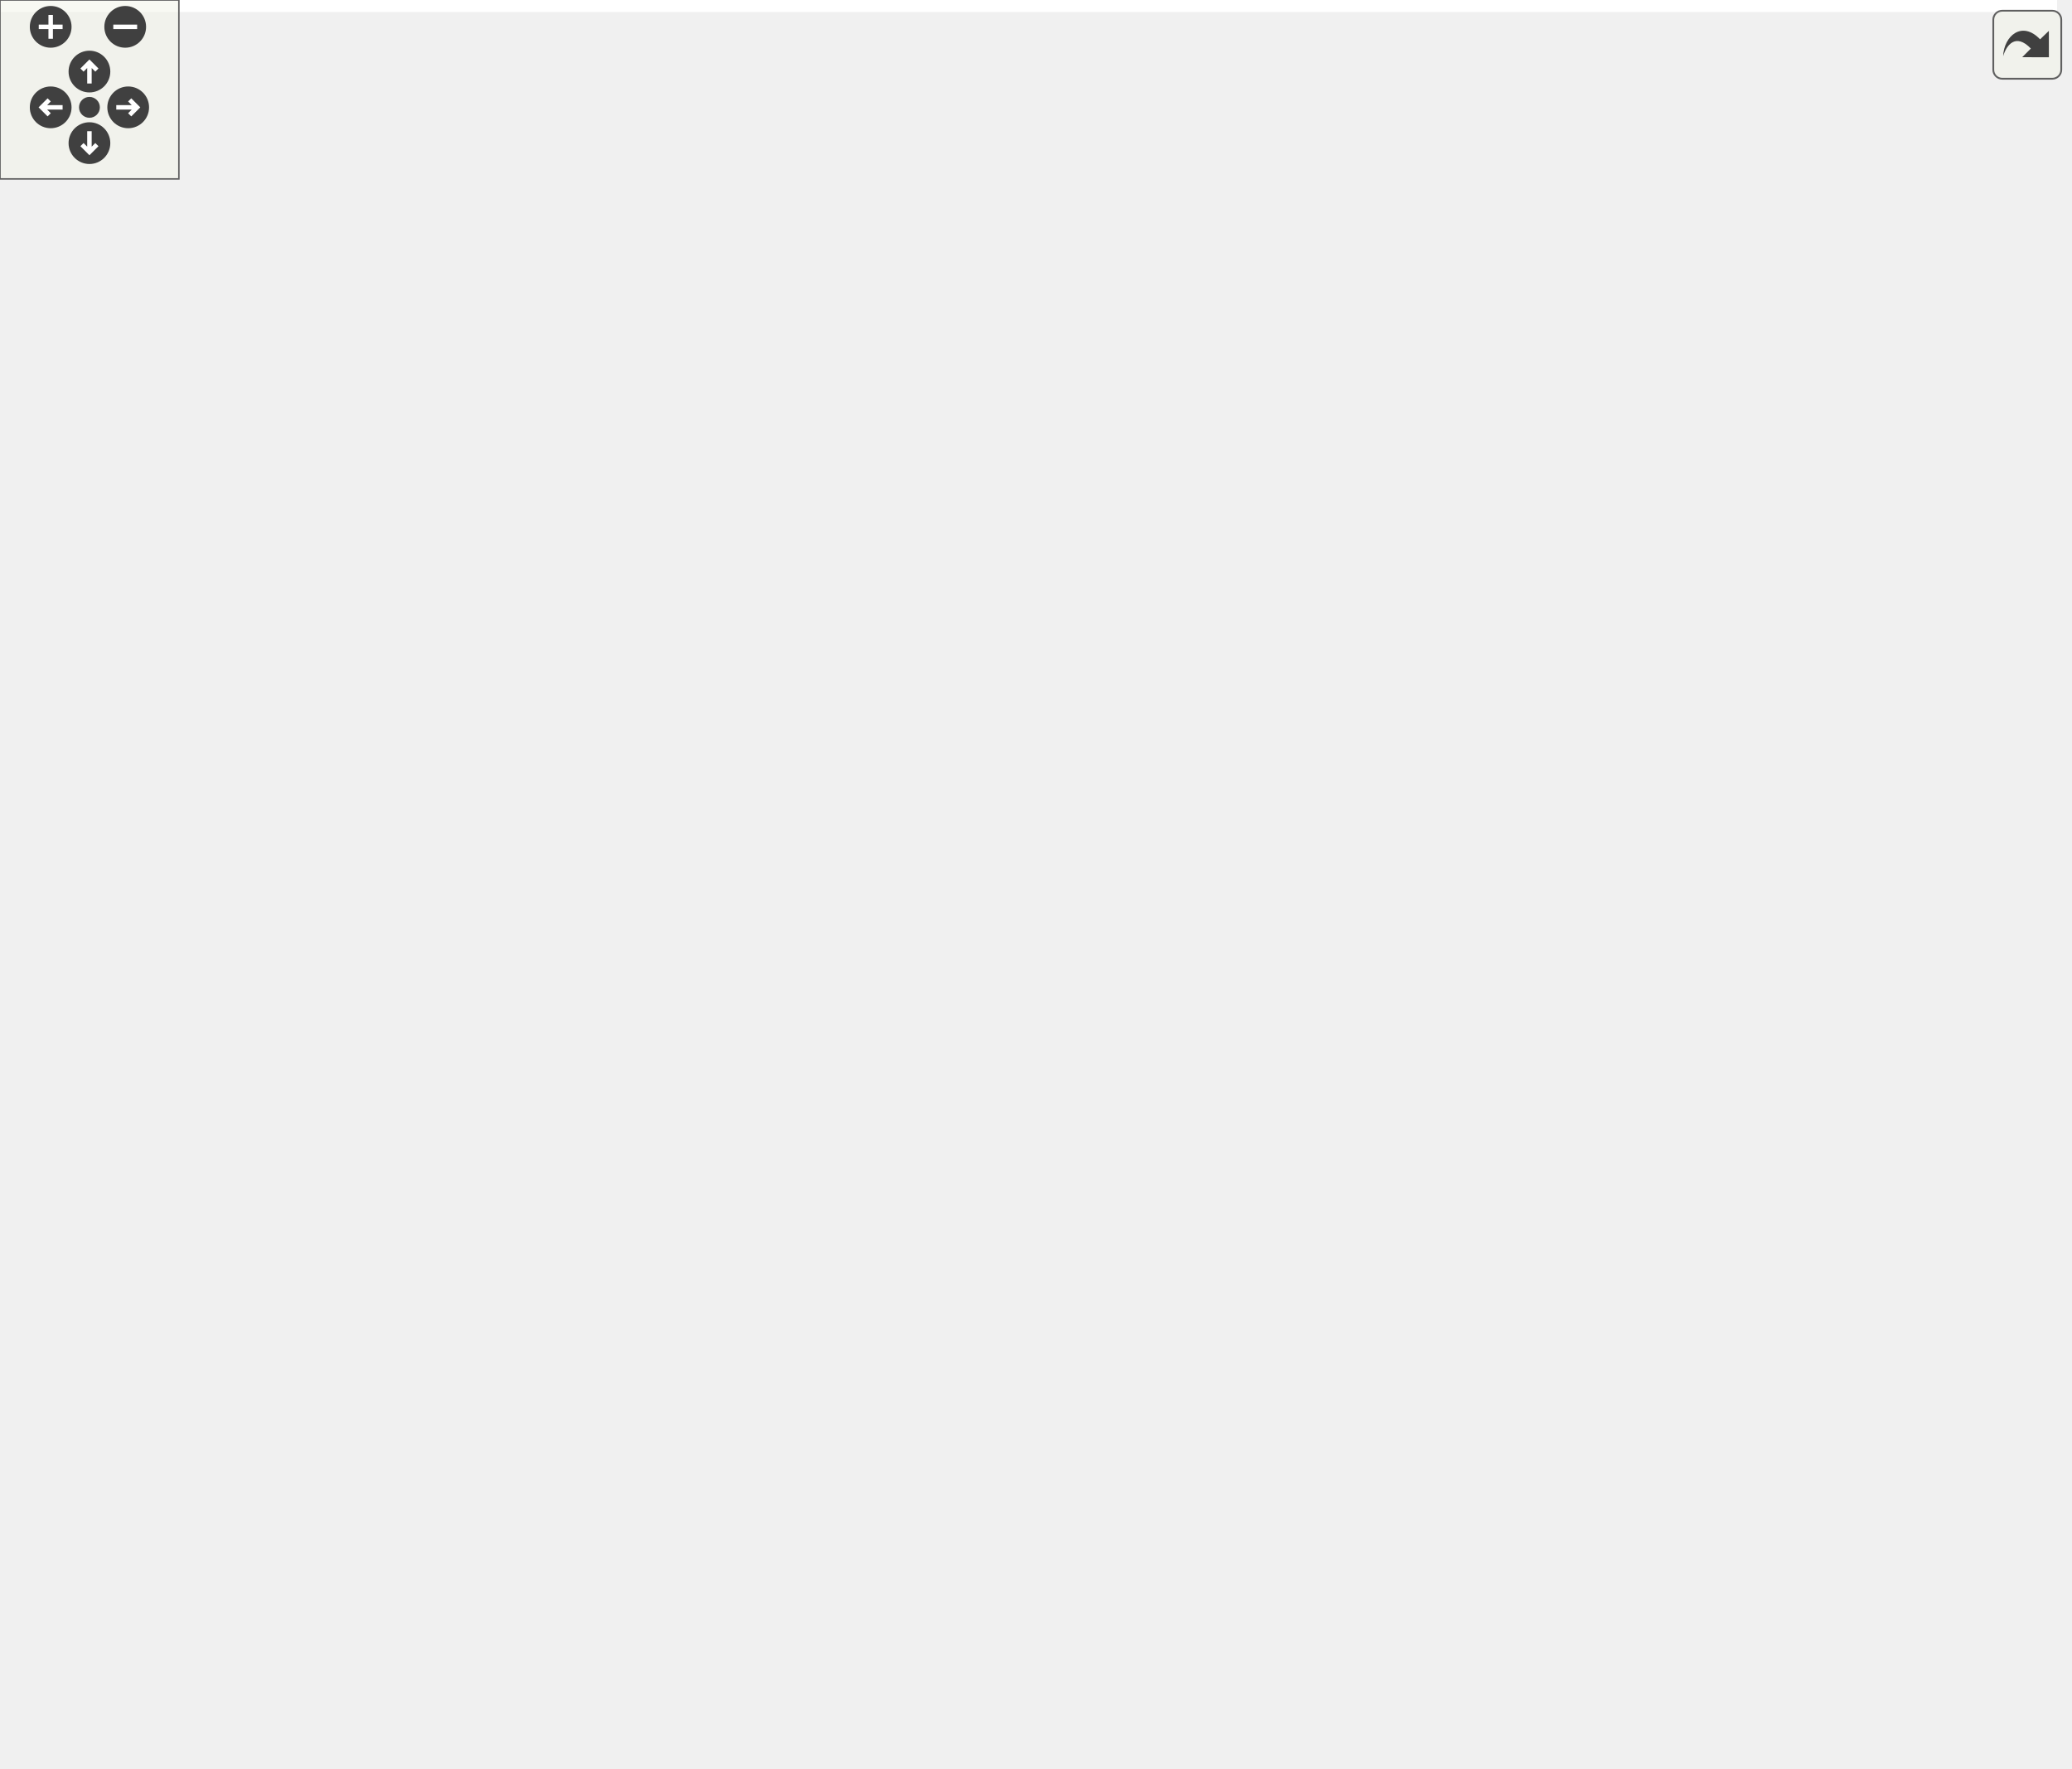
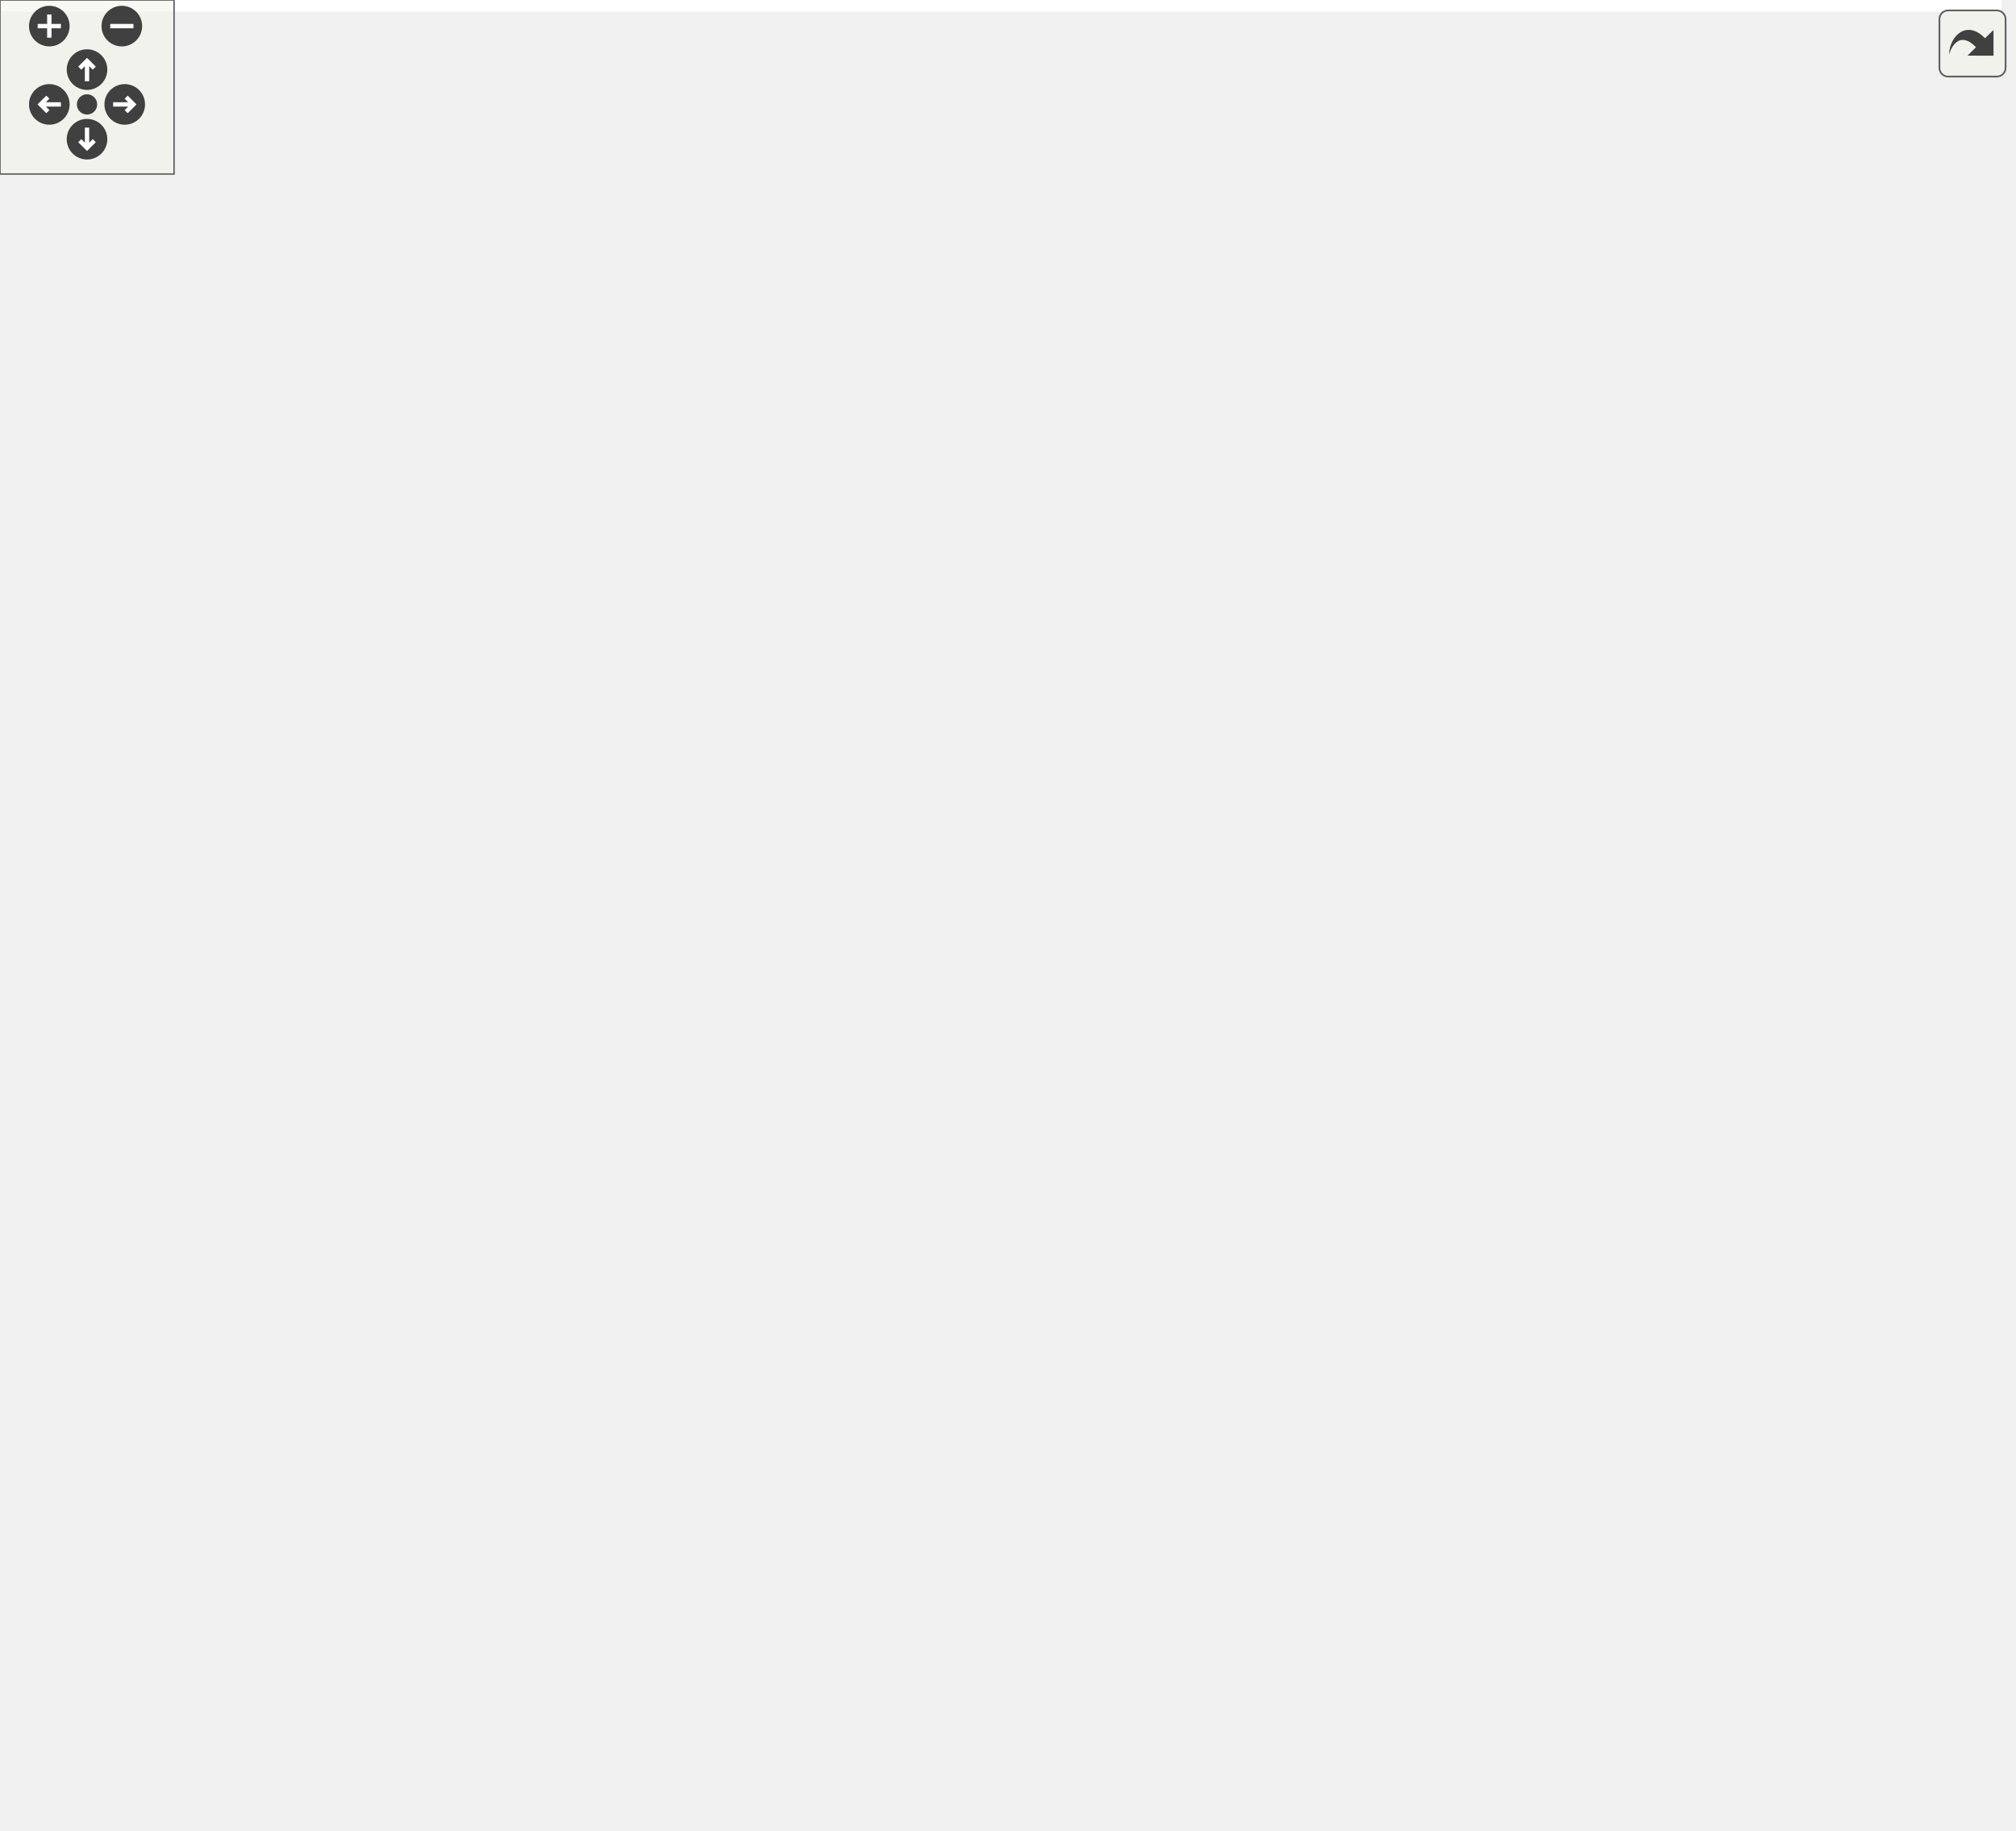
<svg xmlns="http://www.w3.org/2000/svg" xmlns:xlink="http://www.w3.org/1999/xlink" id="main" version="1.1" xml:space="preserve">
  <style type="text/css">
.edge:hover path { stroke: red; }
.edge:hover polygon { stroke: red; fill: red; }
</style>
  <defs>
    <circle id="rim" cx="0" cy="0" r="7" />
    <circle id="rim2" cx="0" cy="0" r="3.5" />
    <g id="zoomPlus">
      <use xlink:href="#rim" fill="#404040">
        <set attributeName="fill" to="#808080" begin="zoomplus.mouseover" end="zoomplus.mouseout" />
      </use>
      <path d="M-4,0h8M0,-4v8" fill="none" stroke="white" stroke-width="1.5" pointer-events="none" />
    </g>
    <g id="zoomMin">
      <use xlink:href="#rim" fill="#404040">
        <set attributeName="fill" to="#808080" begin="zoomminus.mouseover" end="zoomminus.mouseout" />
      </use>
      <path d="M-4,0h8" fill="none" stroke="white" stroke-width="1.5" pointer-events="none" />
    </g>
    <g id="dirArrow">
      <path fill="none" stroke="white" stroke-width="1.5" d="M0,-3.0v7 M-2.5,-0.5L0,-3.0L2.5,-0.5" />
    </g>
    <g id="resetDef">
      <use xlink:href="#rim2" fill="#404040">
        <set attributeName="fill" to="#808080" begin="reset.mouseover" end="reset.mouseout" />
      </use>
    </g>
  </defs>
  <svg id="graph" class="graph">
    <g id="viewport">
-       <polygon fill="white" stroke="transparent" points="-4,4 -4,-532.5 690,-532.5 690,4 -4,4" />
+       <polygon fill="white" stroke="transparent" points="-4,4 -4,-570.5 690,-570.5 690,4 -4,4" />
      <g id="node1" class="node">
        <g id="a_node1">
          <a xlink:title=" ">
-             <polygon fill="#bfbfbf" stroke="black" points="0,-265 0,-284 119,-284 119,-265 0,-265" />
-             <text text-anchor="middle" x="59.5" y="-272" font-family="Helvetica,sans-Serif" font-size="10.00">ft::irc::bot::on_packet</text>
+             <polygon fill="#bfbfbf" stroke="black" points="0,-284 0,-303 119,-303 119,-284 0,-284" />
+             <text text-anchor="middle" x="59.5" y="-291" font-family="Helvetica,sans-Serif" font-size="10.00">ft::irc::bot::on_packet</text>
          </a>
        </g>
      </g>
      <g id="node2" class="node">
        <g id="a_node2">
          <a xlink:href="classft_1_1irc_1_1bot.html#ab9626c6fee28a7fa7cb968c76362834c" target="_top" xlink:title=" ">
-             <polygon fill="white" stroke="black" points="158.5,-509 158.5,-528 282.5,-528 282.5,-509 158.5,-509" />
-             <text text-anchor="middle" x="220.5" y="-516" font-family="Helvetica,sans-Serif" font-size="10.00">ft::irc::bot::add_inviter</text>
+             <polygon fill="white" stroke="black" points="158.5,-547 158.5,-566 282.5,-566 282.5,-547 158.5,-547" />
+             <text text-anchor="middle" x="220.5" y="-554" font-family="Helvetica,sans-Serif" font-size="10.00">ft::irc::bot::add_inviter</text>
          </a>
        </g>
      </g>
      <g id="edge1" class="edge">
-         <path fill="none" stroke="midnightblue" d="M61.64,-284.31C66.22,-319.16 86.48,-438.2 155,-499.5 156.77,-501.08 158.66,-502.53 160.65,-503.86" />
-         <polygon fill="midnightblue" stroke="midnightblue" points="159.42,-507.18 169.87,-508.95 162.81,-501.05 159.42,-507.18" />
+         <path fill="none" stroke="midnightblue" d="M61.26,-303.1C64.68,-339.46 81.79,-470.13 155,-537.5 156.71,-539.07 158.54,-540.52 160.47,-541.84" />
+         <polygon fill="midnightblue" stroke="midnightblue" points="159.01,-545.04 169.44,-546.92 162.46,-538.95 159.01,-545.04" />
      </g>
      <g id="node3" class="node">
        <g id="a_node3">
          <a xlink:href="classft_1_1irc_1_1bot.html#aef50e26ad9e418841745fec737a929e1" target="_top" xlink:title=" ">
            <polygon fill="white" stroke="black" points="177,-459.5 177,-489.5 264,-489.5 264,-459.5 177,-459.5" />
            <text text-anchor="start" x="185" y="-477.5" font-family="Helvetica,sans-Serif" font-size="10.00">ft::irc::bot::find</text>
            <text text-anchor="middle" x="220.5" y="-466.5" font-family="Helvetica,sans-Serif" font-size="10.00">_channels</text>
          </a>
        </g>
      </g>
      <g id="edge2" class="edge">
-         <path fill="none" stroke="midnightblue" d="M63,-284.03C71.14,-313.19 99.58,-402.18 155,-450.5 158.84,-453.85 163.19,-456.75 167.78,-459.26" />
-         <polygon fill="midnightblue" stroke="midnightblue" points="166.28,-462.42 176.81,-463.61 169.32,-456.11 166.28,-462.42" />
+         <path fill="none" stroke="midnightblue" d="M63.71,-303.14C73.22,-330.27 103.83,-408.04 155,-450.5 158.77,-453.63 162.98,-456.37 167.4,-458.76" />
+         <polygon fill="midnightblue" stroke="midnightblue" points="166.16,-462.05 176.69,-463.22 169.18,-455.74 166.16,-462.05" />
+       </g>
+       <g id="node4" class="node">
+         <g id="a_node4">
+           <a xlink:href="structft_1_1irc_1_1string__utils.html#abd73422cb93e7f7f26cfd59a221933a2" target="_top" xlink:title=" ">
+             <polygon fill="white" stroke="black" points="322,-368.5 322,-398.5 423,-398.5 423,-368.5 322,-368.5" />
+             <text text-anchor="start" x="330" y="-386.5" font-family="Helvetica,sans-Serif" font-size="10.00">ft::irc::string_utils</text>
+             <text text-anchor="middle" x="372.5" y="-375.5" font-family="Helvetica,sans-Serif" font-size="10.00">::is_same</text>
+           </a>
+         </g>
+       </g>
+       <g id="edge11" class="edge">
+         <path fill="none" stroke="midnightblue" d="M119.23,-289.42C166.09,-288.33 232.5,-291.68 286,-313.5 311.49,-323.9 335.27,-344.64 351.25,-360.85" />
+         <polygon fill="midnightblue" stroke="midnightblue" points="349,-363.57 358.44,-368.39 354.07,-358.74 349,-363.57" />
      </g>
      <g id="node7" class="node">
        <g id="a_node7">
          <a xlink:href="classft_1_1irc_1_1message.html#ad323e99c45f6feec038a7de683f812a2" target="_top" xlink:title=" ">
            <polygon fill="white" stroke="black" points="164,-410.5 164,-440.5 277,-440.5 277,-410.5 164,-410.5" />
            <text text-anchor="start" x="172" y="-428.5" font-family="Helvetica,sans-Serif" font-size="10.00">ft::irc::message::get</text>
            <text text-anchor="middle" x="220.5" y="-417.5" font-family="Helvetica,sans-Serif" font-size="10.00">_command</text>
          </a>
        </g>
      </g>
      <g id="edge6" class="edge">
-         <path fill="none" stroke="midnightblue" d="M65.29,-284.15C77.26,-307.39 110.76,-366.97 155,-400.5 157.33,-402.27 159.81,-403.93 162.37,-405.48" />
-         <polygon fill="midnightblue" stroke="midnightblue" points="160.92,-408.68 171.38,-410.36 164.26,-402.52 160.92,-408.68" />
+         <path fill="none" stroke="midnightblue" d="M66.65,-303.17C80.23,-323.78 114.74,-372.45 155,-400.5 157.71,-402.39 160.58,-404.16 163.55,-405.82" />
+         <polygon fill="midnightblue" stroke="midnightblue" points="162.17,-409.04 172.68,-410.45 165.34,-402.8 162.17,-409.04" />
      </g>
      <g id="node8" class="node">
        <g id="a_node8">
          <a xlink:href="classft_1_1irc_1_1bot.html#a38baf3c513838c769c61c825a4b8a8a2" target="_top" xlink:title=" ">
            <polygon fill="white" stroke="black" points="165.5,-372 165.5,-391 275.5,-391 275.5,-372 165.5,-372" />
            <text text-anchor="middle" x="220.5" y="-379" font-family="Helvetica,sans-Serif" font-size="10.00">ft::irc::bot::get_nick</text>
          </a>
        </g>
      </g>
      <g id="edge7" class="edge">
-         <path fill="none" stroke="midnightblue" d="M68.25,-284.25C83.15,-302.34 117.61,-341.18 155,-362.5 158.87,-364.71 163.02,-366.68 167.28,-368.43" />
-         <polygon fill="midnightblue" stroke="midnightblue" points="166.12,-371.74 176.71,-371.94 168.56,-365.18 166.12,-371.74" />
+         <path fill="none" stroke="midnightblue" d="M71.04,-303.12C87.7,-317.86 121.67,-346.04 155,-362.5 159.59,-364.77 164.51,-366.82 169.49,-368.65" />
+         <polygon fill="midnightblue" stroke="midnightblue" points="168.52,-372.02 179.12,-371.93 170.78,-365.39 168.52,-372.02" />
      </g>
      <g id="node9" class="node">
        <g id="a_node9">
          <a xlink:href="classft_1_1irc_1_1message.html#a254aec48aa7b7872331cd5644d9e918c" target="_top" xlink:title=" ">
            <polygon fill="white" stroke="black" points="164,-322.5 164,-352.5 277,-352.5 277,-322.5 164,-322.5" />
            <text text-anchor="start" x="172" y="-340.5" font-family="Helvetica,sans-Serif" font-size="10.00">ft::irc::message::get</text>
            <text text-anchor="middle" x="220.5" y="-329.5" font-family="Helvetica,sans-Serif" font-size="10.00">_prefix</text>
          </a>
        </g>
      </g>
      <g id="edge8" class="edge">
-         <path fill="none" stroke="midnightblue" d="M84.16,-284.11C103.25,-291.84 130.82,-302.95 155,-312.5 160.1,-314.51 165.43,-316.6 170.74,-318.68" />
-         <polygon fill="midnightblue" stroke="midnightblue" points="169.66,-322.01 180.24,-322.37 172.19,-315.49 169.66,-322.01" />
+         <path fill="none" stroke="midnightblue" d="M95,-303.05C112.66,-307.93 134.74,-314.05 155.38,-319.76" />
+         <polygon fill="midnightblue" stroke="midnightblue" points="154.49,-323.14 165.06,-322.43 156.35,-316.39 154.49,-323.14" />
      </g>
      <g id="node10" class="node">
        <g id="a_node10">
          <a xlink:href="classft_1_1irc_1_1bot.html#a8cdd94dface1cee6c920a6fba82c1624" target="_top" xlink:title=" ">
-             <polygon fill="white" stroke="black" points="163.5,-284 163.5,-303 277.5,-303 277.5,-284 163.5,-284" />
-             <text text-anchor="middle" x="220.5" y="-291" font-family="Helvetica,sans-Serif" font-size="10.00">ft::irc::bot::is_inviter</text>
+             <polygon fill="white" stroke="black" points="163.5,-246 163.5,-265 277.5,-265 277.5,-246 163.5,-246" />
+             <text text-anchor="middle" x="220.5" y="-253" font-family="Helvetica,sans-Serif" font-size="10.00">ft::irc::bot::is_inviter</text>
          </a>
        </g>
      </g>
      <g id="edge9" class="edge">
-         <path fill="none" stroke="midnightblue" d="M119.25,-281.52C130.29,-282.84 141.91,-284.23 153.16,-285.57" />
-         <polygon fill="midnightblue" stroke="midnightblue" points="153.02,-289.08 163.36,-286.79 153.85,-282.13 153.02,-289.08" />
+         <path fill="none" stroke="midnightblue" d="M100.62,-283.91C121.6,-278.9 147.48,-272.71 169.73,-267.39" />
+         <polygon fill="midnightblue" stroke="midnightblue" points="170.75,-270.75 179.67,-265.02 169.13,-263.94 170.75,-270.75" />
      </g>
      <g id="node11" class="node">
        <g id="a_node11">
          <a xlink:href="structft_1_1irc_1_1string__utils.html#a38cd804a5b73843f0fd63a027dd0dee0" target="_top" xlink:title=" ">
            <polygon fill="white" stroke="black" points="155,-0.5 155,-30.5 286,-30.5 286,-0.5 155,-0.5" />
            <text text-anchor="start" x="163" y="-18.5" font-family="Helvetica,sans-Serif" font-size="10.00">ft::irc::string_utils</text>
            <text text-anchor="middle" x="220.5" y="-7.5" font-family="Helvetica,sans-Serif" font-size="10.00">::is_valid_channelname</text>
          </a>
        </g>
      </g>
-       <g id="edge11" class="edge">
-         <path fill="none" stroke="midnightblue" d="M61.59,-264.93C66.09,-229.77 86.34,-106.39 155,-39.5 156.1,-38.43 157.24,-37.41 158.44,-36.43" />
-         <polygon fill="midnightblue" stroke="midnightblue" points="160.62,-39.18 166.86,-30.62 156.64,-33.42 160.62,-39.18" />
+       <g id="edge12" class="edge">
+         <path fill="none" stroke="midnightblue" d="M61.26,-283.94C64.7,-247.06 81.97,-112.53 155,-39.5 156.08,-38.42 157.22,-37.38 158.4,-36.4" />
+         <polygon fill="midnightblue" stroke="midnightblue" points="160.59,-39.13 166.76,-30.52 156.57,-33.4 160.59,-39.13" />
      </g>
      <g id="node13" class="node">
        <g id="a_node13">
          <a xlink:href="structft_1_1irc_1_1string__utils.html#ac1e75b32f508ffe5a1a1875d1e1cd2ea" target="_top" xlink:title=" ">
            <polygon fill="white" stroke="black" points="170,-196.5 170,-226.5 271,-226.5 271,-196.5 170,-196.5" />
            <text text-anchor="start" x="178" y="-214.5" font-family="Helvetica,sans-Serif" font-size="10.00">ft::irc::string_utils</text>
            <text text-anchor="middle" x="220.5" y="-203.5" font-family="Helvetica,sans-Serif" font-size="10.00">::pick_nick</text>
          </a>
        </g>
      </g>
-       <g id="edge13" class="edge">
-         <path fill="none" stroke="midnightblue" d="M84.16,-264.89C103.25,-257.16 130.82,-246.05 155,-236.5 160.1,-234.49 165.43,-232.4 170.74,-230.32" />
-         <polygon fill="midnightblue" stroke="midnightblue" points="172.19,-233.51 180.24,-226.63 169.66,-226.99 172.19,-233.51" />
+       <g id="edge14" class="edge">
+         <path fill="none" stroke="midnightblue" d="M74.79,-283.81C92.93,-271.76 125.42,-251.02 155,-236.5 159.22,-234.43 163.67,-232.4 168.16,-230.46" />
+         <polygon fill="midnightblue" stroke="midnightblue" points="169.53,-233.68 177.41,-226.6 166.83,-227.22 169.53,-233.68" />
      </g>
      <g id="node14" class="node">
        <g id="a_node14">
          <a xlink:href="classft_1_1serv_1_1event__layer.html#a854a0764bd67adfc716ec4237cd52672" target="_top" xlink:title=" ">
            <polygon fill="white" stroke="black" points="164,-147.5 164,-177.5 277,-177.5 277,-147.5 164,-147.5" />
            <text text-anchor="start" x="172" y="-165.5" font-family="Helvetica,sans-Serif" font-size="10.00">ft::serv::event_layer</text>
            <text text-anchor="middle" x="220.5" y="-154.5" font-family="Helvetica,sans-Serif" font-size="10.00">::post_flush</text>
          </a>
        </g>
      </g>
-       <g id="edge14" class="edge">
-         <path fill="none" stroke="midnightblue" d="M68.69,-264.88C84.04,-247.36 118.84,-210.01 155,-187.5 158.14,-185.54 161.46,-183.7 164.87,-181.96" />
-         <polygon fill="midnightblue" stroke="midnightblue" points="166.5,-185.06 174.04,-177.62 163.51,-178.73 166.5,-185.06" />
+       <g id="edge15" class="edge">
+         <path fill="none" stroke="midnightblue" d="M66.68,-283.93C80.29,-263.51 114.88,-215.31 155,-187.5 157.71,-185.62 160.59,-183.85 163.56,-182.2" />
+         <polygon fill="midnightblue" stroke="midnightblue" points="165.35,-185.21 172.69,-177.57 162.19,-178.97 165.35,-185.21" />
      </g>
      <g id="node15" class="node">
        <g id="a_node15">
          <a xlink:href="classft_1_1serv_1_1event__layer.html#add4946138f5f8a5870d52c44ca435aab" target="_top" xlink:title=" ">
            <polygon fill="white" stroke="black" points="164,-98.5 164,-128.5 277,-128.5 277,-98.5 164,-98.5" />
            <text text-anchor="start" x="172" y="-116.5" font-family="Helvetica,sans-Serif" font-size="10.00">ft::serv::event_layer</text>
            <text text-anchor="middle" x="220.5" y="-105.5" font-family="Helvetica,sans-Serif" font-size="10.00">::post_write</text>
          </a>
        </g>
      </g>
-       <g id="edge15" class="edge">
-         <path fill="none" stroke="midnightblue" d="M64.74,-264.8C75.95,-240.23 108.68,-174.95 155,-138.5 157.26,-136.72 159.65,-135.06 162.15,-133.51" />
-         <polygon fill="midnightblue" stroke="midnightblue" points="163.88,-136.55 170.92,-128.63 160.48,-130.43 163.88,-136.55" />
+       <g id="edge16" class="edge">
+         <path fill="none" stroke="midnightblue" d="M63.92,-283.63C73.76,-256.6 104.71,-180.56 155,-138.5 157.02,-136.81 159.16,-135.23 161.39,-133.75" />
+         <polygon fill="midnightblue" stroke="midnightblue" points="163.49,-136.58 170.37,-128.53 159.96,-130.53 163.49,-136.58" />
      </g>
      <g id="node16" class="node">
        <g id="a_node16">
          <a xlink:href="classft_1_1irc_1_1bot.html#af8c852e58073043cd63ace5d56c558fe" target="_top" xlink:title=" ">
            <polygon fill="white" stroke="black" points="167,-49.5 167,-79.5 274,-79.5 274,-49.5 167,-49.5" />
            <text text-anchor="start" x="175" y="-67.5" font-family="Helvetica,sans-Serif" font-size="10.00">ft::irc::bot::remove</text>
            <text text-anchor="middle" x="220.5" y="-56.5" font-family="Helvetica,sans-Serif" font-size="10.00">_inviter</text>
          </a>
        </g>
      </g>
-       <g id="edge16" class="edge">
-         <path fill="none" stroke="midnightblue" d="M62.78,-264.95C70.42,-234.86 97.97,-140.97 155,-89.5 156.74,-87.93 158.59,-86.46 160.52,-85.07" />
-         <polygon fill="midnightblue" stroke="midnightblue" points="162.77,-87.79 169.43,-79.54 159.08,-81.84 162.77,-87.79" />
+       <g id="edge17" class="edge">
+         <path fill="none" stroke="midnightblue" d="M62.29,-283.9C68.74,-251.78 93.79,-146.91 155,-89.5 156.67,-87.93 158.45,-86.46 160.32,-85.07" />
+         <polygon fill="midnightblue" stroke="midnightblue" points="162.41,-87.89 168.96,-79.56 158.64,-81.99 162.41,-87.89" />
      </g>
      <g id="node17" class="node">
        <g id="a_node17">
          <a xlink:href="classft_1_1irc_1_1bot.html#a6bea4a41bf2e963f84660531719b1515" target="_top" xlink:title=" ">
-             <polygon fill="white" stroke="black" points="156.5,-246 156.5,-265 284.5,-265 284.5,-246 156.5,-246" />
-             <text text-anchor="middle" x="220.5" y="-253" font-family="Helvetica,sans-Serif" font-size="10.00">ft::irc::bot::update_nick</text>
-           </a>
-         </g>
-       </g>
-       <g id="edge17" class="edge">
-         <path fill="none" stroke="midnightblue" d="M119.25,-267.48C128.06,-266.43 137.23,-265.33 146.29,-264.25" />
-         <polygon fill="midnightblue" stroke="midnightblue" points="146.94,-267.7 156.45,-263.03 146.1,-260.75 146.94,-267.7" />
-       </g>
-       <g id="node4" class="node">
-         <g id="a_node4">
-           <a xlink:href="structft_1_1irc_1_1string__utils.html#abd73422cb93e7f7f26cfd59a221933a2" target="_top" xlink:title=" ">
-             <polygon fill="white" stroke="black" points="322,-278.5 322,-308.5 423,-308.5 423,-278.5 322,-278.5" />
-             <text text-anchor="start" x="330" y="-296.5" font-family="Helvetica,sans-Serif" font-size="10.00">ft::irc::string_utils</text>
-             <text text-anchor="middle" x="372.5" y="-285.5" font-family="Helvetica,sans-Serif" font-size="10.00">::is_same</text>
-           </a>
-         </g>
+             <polygon fill="white" stroke="black" points="156.5,-509 156.5,-528 284.5,-528 284.5,-509 156.5,-509" />
+             <text text-anchor="middle" x="220.5" y="-516" font-family="Helvetica,sans-Serif" font-size="10.00">ft::irc::bot::update_nick</text>
+           </a>
+         </g>
+       </g>
+       <g id="edge18" class="edge">
+         <path fill="none" stroke="midnightblue" d="M62.07,-303.4C67.86,-336.46 91.04,-444.13 155,-499.5 156.97,-501.2 159.09,-502.76 161.31,-504.17" />
+         <polygon fill="midnightblue" stroke="midnightblue" points="159.85,-507.36 170.32,-508.96 163.13,-501.18 159.85,-507.36" />
      </g>
      <g id="edge3" class="edge">
-         <path fill="none" stroke="midnightblue" d="M264.16,-463.58C271.99,-460.25 279.68,-455.98 286,-450.5 327.66,-414.39 352.67,-352.81 364.08,-318.48" />
-         <polygon fill="midnightblue" stroke="midnightblue" points="367.47,-319.35 367.19,-308.76 360.81,-317.22 367.47,-319.35" />
+         <path fill="none" stroke="midnightblue" d="M264.32,-460.69C271.73,-457.71 279.22,-454.29 286,-450.5 308.48,-437.91 331.32,-419.67 347.73,-405.4" />
+         <polygon fill="midnightblue" stroke="midnightblue" points="350.07,-408.01 355.25,-398.76 345.44,-402.76 350.07,-408.01" />
      </g>
      <g id="node5" class="node">
        <g id="a_node5">
          <a xlink:href="structft_1_1irc_1_1string__utils.html#a367a22012cc0d2d25959ac3f4e5d33a9" target="_top" xlink:title=" ">
-             <polygon fill="white" stroke="black" points="459,-278.5 459,-308.5 560,-308.5 560,-278.5 459,-278.5" />
-             <text text-anchor="start" x="467" y="-296.5" font-family="Helvetica,sans-Serif" font-size="10.00">ft::irc::string_utils</text>
-             <text text-anchor="middle" x="509.5" y="-285.5" font-family="Helvetica,sans-Serif" font-size="10.00">::to_lower</text>
+             <polygon fill="white" stroke="black" points="459,-368.5 459,-398.5 560,-398.5 560,-368.5 459,-368.5" />
+             <text text-anchor="start" x="467" y="-386.5" font-family="Helvetica,sans-Serif" font-size="10.00">ft::irc::string_utils</text>
+             <text text-anchor="middle" x="509.5" y="-375.5" font-family="Helvetica,sans-Serif" font-size="10.00">::to_lower</text>
          </a>
        </g>
      </g>
      <g id="edge4" class="edge">
-         <path fill="none" stroke="midnightblue" d="M423,-293.5C431.24,-293.5 439.87,-293.5 448.34,-293.5" />
-         <polygon fill="midnightblue" stroke="midnightblue" points="448.55,-297 458.55,-293.5 448.55,-290 448.55,-297" />
+         <path fill="none" stroke="midnightblue" d="M423,-383.5C431.24,-383.5 439.87,-383.5 448.34,-383.5" />
+         <polygon fill="midnightblue" stroke="midnightblue" points="448.55,-387 458.55,-383.5 448.55,-380 448.55,-387" />
      </g>
      <g id="node6" class="node">
        <g id="a_node6">
          <a xlink:href="namespaceft_1_1irc_1_1__internal.html#aa76c3a369f64725f8b2b52b2131c1111" target="_top" xlink:title=" ">
-             <polygon fill="white" stroke="black" points="596,-278.5 596,-308.5 686,-308.5 686,-278.5 596,-278.5" />
-             <text text-anchor="start" x="604" y="-296.5" font-family="Helvetica,sans-Serif" font-size="10.00">ft::irc::_internal</text>
-             <text text-anchor="middle" x="641" y="-285.5" font-family="Helvetica,sans-Serif" font-size="10.00">::_to_lower</text>
+             <polygon fill="white" stroke="black" points="596,-368.5 596,-398.5 686,-398.5 686,-368.5 596,-368.5" />
+             <text text-anchor="start" x="604" y="-386.5" font-family="Helvetica,sans-Serif" font-size="10.00">ft::irc::_internal</text>
+             <text text-anchor="middle" x="641" y="-375.5" font-family="Helvetica,sans-Serif" font-size="10.00">::_to_lower</text>
          </a>
        </g>
      </g>
      <g id="edge5" class="edge">
-         <path fill="none" stroke="midnightblue" d="M560.2,-293.5C568.51,-293.5 577.18,-293.5 585.61,-293.5" />
-         <polygon fill="midnightblue" stroke="midnightblue" points="585.73,-297 595.73,-293.5 585.73,-290 585.73,-297" />
+         <path fill="none" stroke="midnightblue" d="M560.2,-383.5C568.51,-383.5 577.18,-383.5 585.61,-383.5" />
+         <polygon fill="midnightblue" stroke="midnightblue" points="585.73,-387 595.73,-383.5 585.73,-380 585.73,-387" />
      </g>
      <g id="edge10" class="edge">
-         <path fill="none" stroke="midnightblue" d="M277.78,-293.5C288.86,-293.5 300.51,-293.5 311.7,-293.5" />
-         <polygon fill="midnightblue" stroke="midnightblue" points="311.81,-297 321.81,-293.5 311.81,-290 311.81,-297" />
+         <path fill="none" stroke="midnightblue" d="M257.31,-265.05C267.14,-268.65 277.44,-273.4 286,-279.5 316.41,-301.18 342.17,-336.32 357.23,-359.66" />
+         <polygon fill="midnightblue" stroke="midnightblue" points="354.37,-361.68 362.65,-368.28 360.29,-357.95 354.37,-361.68" />
      </g>
      <g id="node12" class="node">
        <g id="a_node12">
          <a xlink:href="namespaceft_1_1irc_1_1__internal.html#ac421a738f6d955bab8b862fca8bd7159" target="_top" xlink:title=" ">
            <polygon fill="white" stroke="black" points="327.5,-0.5 327.5,-30.5 417.5,-30.5 417.5,-0.5 327.5,-0.5" />
            <text text-anchor="start" x="335.5" y="-18.5" font-family="Helvetica,sans-Serif" font-size="10.00">ft::irc::_internal</text>
            <text text-anchor="middle" x="372.5" y="-7.5" font-family="Helvetica,sans-Serif" font-size="10.00">::_is_except</text>
          </a>
        </g>
      </g>
-       <g id="edge12" class="edge">
+       <g id="edge13" class="edge">
        <path fill="none" stroke="midnightblue" d="M286.42,-15.5C296.64,-15.5 307.12,-15.5 317.08,-15.5" />
        <polygon fill="midnightblue" stroke="midnightblue" points="317.23,-19 327.23,-15.5 317.23,-12 317.23,-19" />
      </g>
-       <g id="edge18" class="edge">
-         <path fill="none" stroke="midnightblue" d="M259.35,-265.09C275.32,-269.13 294.28,-273.94 312.04,-278.44" />
-         <polygon fill="midnightblue" stroke="midnightblue" points="311.19,-281.83 321.75,-280.9 312.91,-275.05 311.19,-281.83" />
+       <g id="edge19" class="edge">
+         <path fill="none" stroke="midnightblue" d="M267.62,-508.96C274.11,-506.48 280.45,-503.38 286,-499.5 319.94,-475.72 345.76,-434.14 359.75,-407.76" />
+         <polygon fill="midnightblue" stroke="midnightblue" points="362.91,-409.28 364.37,-398.79 356.68,-406.08 362.91,-409.28" />
      </g>
    </g>
  </svg>
  <g id="navigator" transform="translate(0 0)" fill="#404254">
    <rect fill="#f2f5e9" fill-opacity="0.5" stroke="#606060" stroke-width=".5" x="0" y="0" width="60" height="60" />
    <use id="zoomplus" xlink:href="#zoomPlus" x="17" y="9" />
    <use id="zoomminus" xlink:href="#zoomMin" x="42" y="9" />
    <use id="reset" xlink:href="#resetDef" x="30" y="36" />
    <g id="arrowUp" xlink:href="#dirArrow" transform="translate(30 24)">
      <use xlink:href="#rim" fill="#404040">
        <set attributeName="fill" to="#808080" begin="arrowUp.mouseover" end="arrowUp.mouseout" />
      </use>
      <path fill="none" stroke="white" stroke-width="1.5" d="M0,-3.0v7 M-2.5,-0.5L0,-3.0L2.5,-0.5" />
    </g>
    <g id="arrowRight" xlink:href="#dirArrow" transform="rotate(90) translate(36 -43)">
      <use xlink:href="#rim" fill="#404040">
        <set attributeName="fill" to="#808080" begin="arrowRight.mouseover" end="arrowRight.mouseout" />
      </use>
      <path fill="none" stroke="white" stroke-width="1.5" d="M0,-3.0v7 M-2.5,-0.5L0,-3.0L2.5,-0.5" />
    </g>
    <g id="arrowDown" xlink:href="#dirArrow" transform="rotate(180) translate(-30 -48)">
      <use xlink:href="#rim" fill="#404040">
        <set attributeName="fill" to="#808080" begin="arrowDown.mouseover" end="arrowDown.mouseout" />
      </use>
      <path fill="none" stroke="white" stroke-width="1.5" d="M0,-3.0v7 M-2.5,-0.5L0,-3.0L2.5,-0.5" />
    </g>
    <g id="arrowLeft" xlink:href="#dirArrow" transform="rotate(270) translate(-36 17)">
      <use xlink:href="#rim" fill="#404040">
        <set attributeName="fill" to="#808080" begin="arrowLeft.mouseover" end="arrowLeft.mouseout" />
      </use>
      <path fill="none" stroke="white" stroke-width="1.5" d="M0,-3.0v7 M-2.5,-0.5L0,-3.0L2.5,-0.5" />
    </g>
  </g>
  <svg viewBox="0 0 15 15" width="100%" height="30px" preserveAspectRatio="xMaxYMin meet">
    <g id="arrow_out" transform="scale(0.3 0.3)">
      <a xlink:href="classft_1_1irc_1_1bot_a0b595213781ed0e5aaf1d48fdb602d98_cgraph_org.svg" target="_base">
        <rect id="button" ry="5" rx="5" y="6" x="6" height="38" width="38" fill="#f2f5e9" fill-opacity="0.5" stroke="#606060" stroke-width="1.0" />
        <path id="arrow" d="M 11.5,31.437 C 11.94,20.098 22.043,11.323 32.159,21.979 L 37.069,17.246 C 37.069,17.246 37.088,32 37.088,32 L 22.16,31.978 C 22.16,31.978 26.998,27.14 26.998,27.14 C 18.529,18.264 13.292,25.23 11.5,31.437 z" style="fill:#404040;" />
      </a>
    </g>
  </svg>
</svg>
